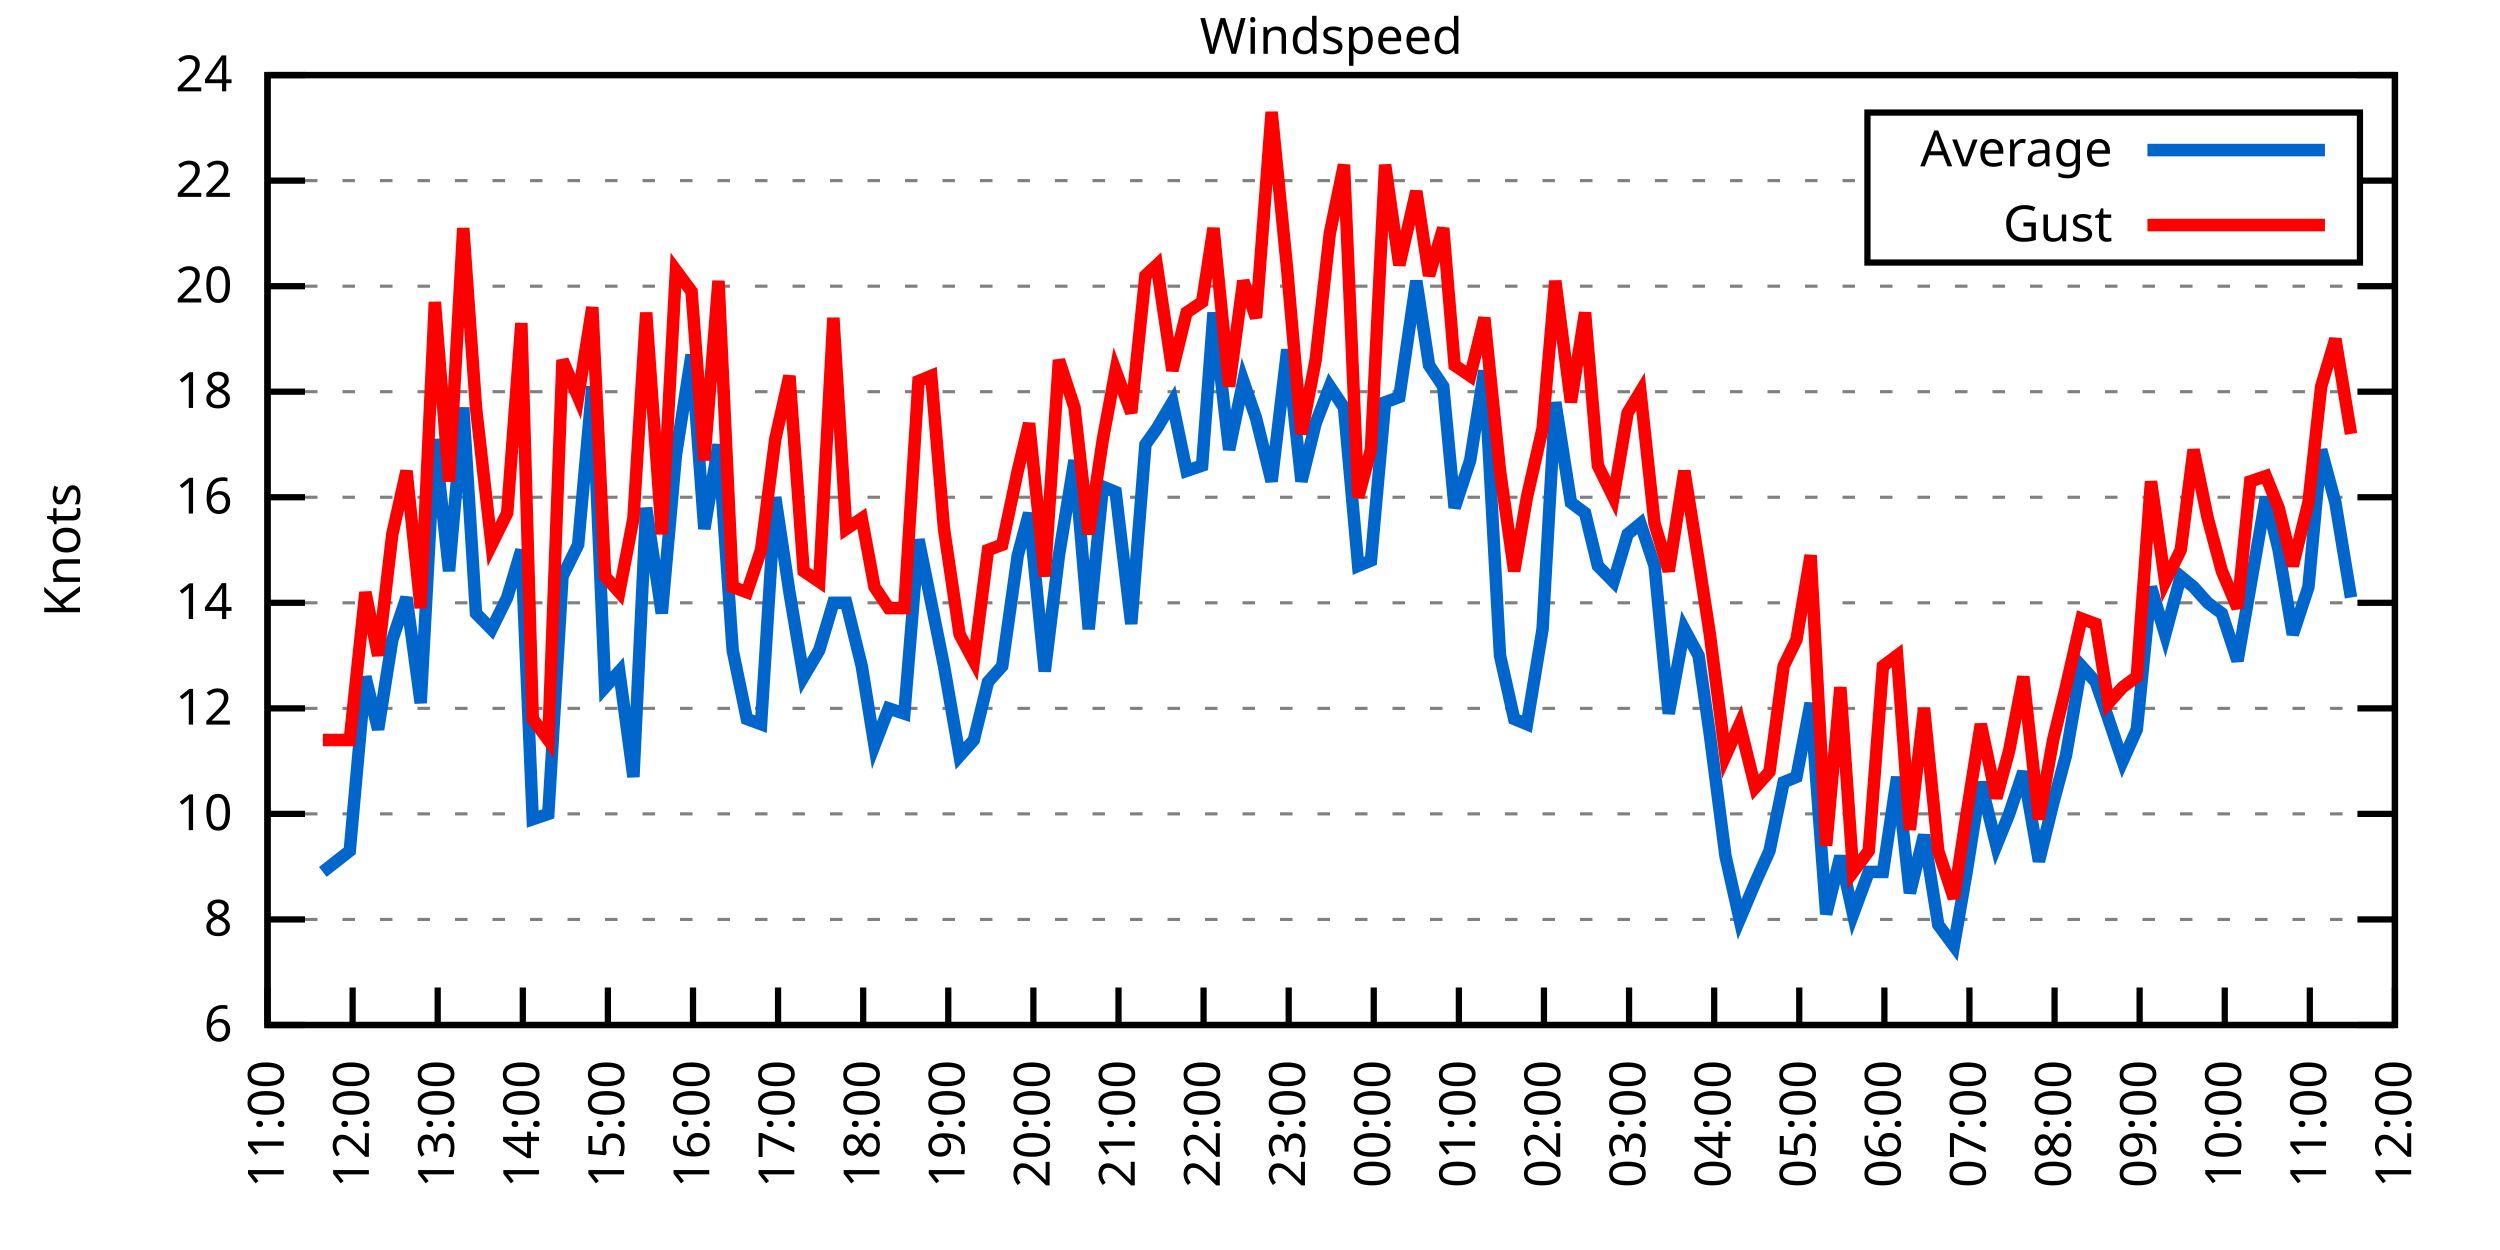
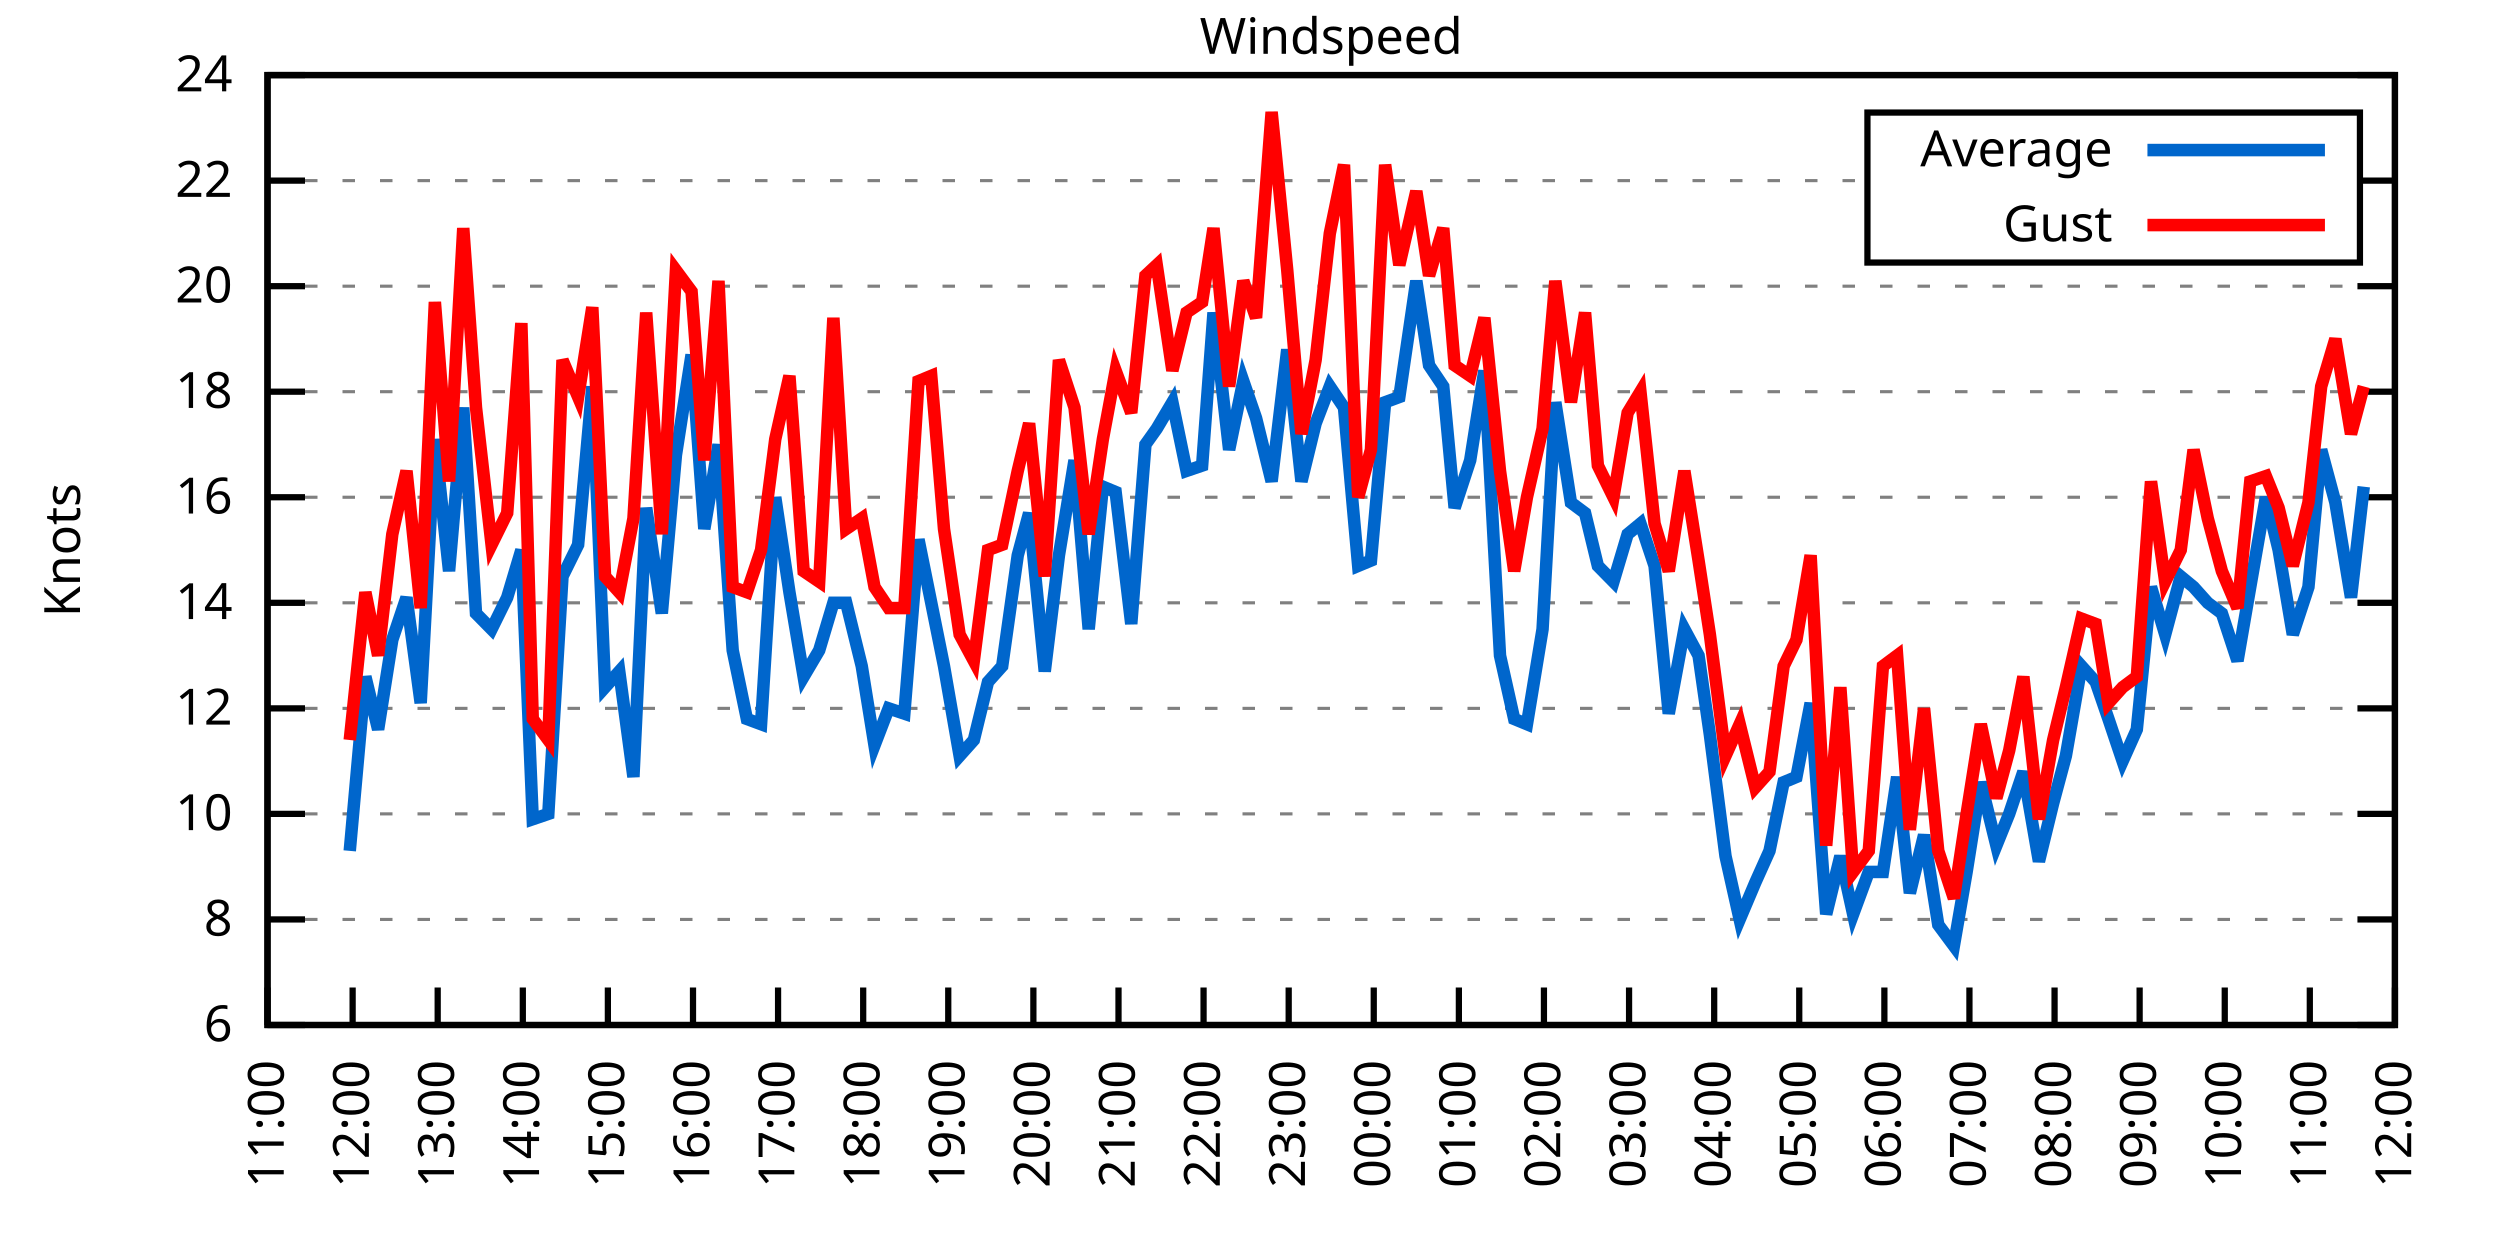
<svg xmlns="http://www.w3.org/2000/svg" xmlns:xlink="http://www.w3.org/1999/xlink" width="400" height="200" viewBox="0 0 400 200">
  <g id="gnuplot_canvas">
    <rect x="0" y="0" width="400" height="200" fill="none" />
    <defs>
      <circle id="gpDot" r="0.5" stroke-width="0.5" stroke="currentColor" />
      <path id="gpPt0" stroke-width="0.333" stroke="currentColor" d="M-1,0 h2 M0,-1 v2" />
      <path id="gpPt1" stroke-width="0.333" stroke="currentColor" d="M-1,-1 L1,1 M1,-1 L-1,1" />
      <path id="gpPt2" stroke-width="0.333" stroke="currentColor" d="M-1,0 L1,0 M0,-1 L0,1 M-1,-1 L1,1 M-1,1 L1,-1" />
      <rect id="gpPt3" stroke-width="0.333" stroke="currentColor" x="-1" y="-1" width="2" height="2" />
      <rect id="gpPt4" stroke-width="0.333" stroke="currentColor" fill="currentColor" x="-1" y="-1" width="2" height="2" />
      <circle id="gpPt5" stroke-width="0.333" stroke="currentColor" cx="0" cy="0" r="1" />
      <use xlink:href="#gpPt5" id="gpPt6" fill="currentColor" stroke="none" />
      <path id="gpPt7" stroke-width="0.333" stroke="currentColor" d="M0,-1.33 L-1.33,0.67 L1.33,0.67 z" />
      <use xlink:href="#gpPt7" id="gpPt8" fill="currentColor" stroke="none" />
      <use xlink:href="#gpPt7" id="gpPt9" stroke="currentColor" transform="rotate(180)" />
      <use xlink:href="#gpPt9" id="gpPt10" fill="currentColor" stroke="none" />
      <use xlink:href="#gpPt3" id="gpPt11" stroke="currentColor" transform="rotate(45)" />
      <use xlink:href="#gpPt11" id="gpPt12" fill="currentColor" stroke="none" />
      <path id="gpPt13" stroke-width="0.333" stroke="currentColor" d="M0,1.330 L1.265,0.411 L0.782,-1.067 L-0.782,-1.076 L-1.265,0.411 z" />
      <use xlink:href="#gpPt13" id="gpPt14" fill="currentColor" stroke="none" />
      <filter id="textbox" filterUnits="objectBoundingBox" x="0" y="0" height="1" width="1">
        <feFlood flood-color="white" flood-opacity="1" result="bgnd" />
        <feComposite in="SourceGraphic" in2="bgnd" operator="atop" />
      </filter>
      <filter id="greybox" filterUnits="objectBoundingBox" x="0" y="0" height="1" width="1">
        <feFlood flood-color="lightgrey" flood-opacity="1" result="grey" />
        <feComposite in="SourceGraphic" in2="grey" operator="atop" />
      </filter>
    </defs>
    <g fill="none" color="white" stroke="currentColor" stroke-width="1.00" stroke-linecap="butt" stroke-linejoin="miter">
</g>
    <g fill="none" color="black" stroke="currentColor" stroke-width="1.00" stroke-linecap="butt" stroke-linejoin="miter">
      <g stroke="none" shape-rendering="crispEdges">
        <polygon fill="rgb(255, 255, 255)" points="42.80,164.00 383.18,164.00 383.18,12.02 42.80,12.02 " />
      </g>
    </g>
    <g fill="none" color="black" stroke="currentColor" stroke-width="1.00" stroke-linecap="butt" stroke-linejoin="miter">
</g>
    <g fill="none" color="black" stroke="black" stroke-width="0.50" stroke-linecap="butt" stroke-linejoin="miter">
</g>
    <g fill="none" color="gray" stroke="currentColor" stroke-width="0.50" stroke-linecap="butt" stroke-linejoin="miter">
      <path stroke="gray" stroke-dasharray="2,4" class="gridline" d="M42.80,164.00 L383.19,164.00  " />
    </g>
    <g fill="none" color="gray" stroke="gray" stroke-width="1.00" stroke-linecap="butt" stroke-linejoin="miter">
</g>
    <g fill="none" color="black" stroke="currentColor" stroke-width="1.00" stroke-linecap="butt" stroke-linejoin="miter">
      <path stroke="black" d="M42.80,164.00 L48.80,164.00 M383.19,164.00 L377.19,164.00  " />
      <g transform="translate(37.20,166.60)" stroke="none" fill="black" font-family="Sans" font-size="8.00" text-anchor="end">
        <text>
          <tspan font-family="Sans"> 6</tspan>
        </text>
      </g>
    </g>
    <g fill="none" color="black" stroke="currentColor" stroke-width="1.00" stroke-linecap="butt" stroke-linejoin="miter">
</g>
    <g fill="none" color="black" stroke="black" stroke-width="0.50" stroke-linecap="butt" stroke-linejoin="miter">
</g>
    <g fill="none" color="gray" stroke="currentColor" stroke-width="0.50" stroke-linecap="butt" stroke-linejoin="miter">
      <path stroke="gray" stroke-dasharray="2,4" class="gridline" d="M42.80,147.11 L383.19,147.11  " />
    </g>
    <g fill="none" color="gray" stroke="gray" stroke-width="1.00" stroke-linecap="butt" stroke-linejoin="miter">
</g>
    <g fill="none" color="black" stroke="currentColor" stroke-width="1.00" stroke-linecap="butt" stroke-linejoin="miter">
      <path stroke="black" d="M42.80,147.11 L48.80,147.11 M383.19,147.11 L377.19,147.11  " />
      <g transform="translate(37.20,149.71)" stroke="none" fill="black" font-family="Sans" font-size="8.00" text-anchor="end">
        <text>
          <tspan font-family="Sans"> 8</tspan>
        </text>
      </g>
    </g>
    <g fill="none" color="black" stroke="currentColor" stroke-width="1.00" stroke-linecap="butt" stroke-linejoin="miter">
</g>
    <g fill="none" color="black" stroke="black" stroke-width="0.50" stroke-linecap="butt" stroke-linejoin="miter">
</g>
    <g fill="none" color="gray" stroke="currentColor" stroke-width="0.50" stroke-linecap="butt" stroke-linejoin="miter">
      <path stroke="gray" stroke-dasharray="2,4" class="gridline" d="M42.80,130.22 L383.19,130.22  " />
    </g>
    <g fill="none" color="gray" stroke="gray" stroke-width="1.00" stroke-linecap="butt" stroke-linejoin="miter">
</g>
    <g fill="none" color="black" stroke="currentColor" stroke-width="1.00" stroke-linecap="butt" stroke-linejoin="miter">
      <path stroke="black" d="M42.80,130.22 L48.80,130.22 M383.19,130.22 L377.19,130.22  " />
      <g transform="translate(37.20,132.82)" stroke="none" fill="black" font-family="Sans" font-size="8.00" text-anchor="end">
        <text>
          <tspan font-family="Sans"> 10</tspan>
        </text>
      </g>
    </g>
    <g fill="none" color="black" stroke="currentColor" stroke-width="1.00" stroke-linecap="butt" stroke-linejoin="miter">
</g>
    <g fill="none" color="black" stroke="black" stroke-width="0.50" stroke-linecap="butt" stroke-linejoin="miter">
</g>
    <g fill="none" color="gray" stroke="currentColor" stroke-width="0.50" stroke-linecap="butt" stroke-linejoin="miter">
      <path stroke="gray" stroke-dasharray="2,4" class="gridline" d="M42.80,113.34 L383.19,113.34  " />
    </g>
    <g fill="none" color="gray" stroke="gray" stroke-width="1.00" stroke-linecap="butt" stroke-linejoin="miter">
</g>
    <g fill="none" color="black" stroke="currentColor" stroke-width="1.00" stroke-linecap="butt" stroke-linejoin="miter">
      <path stroke="black" d="M42.80,113.34 L48.80,113.34 M383.19,113.34 L377.19,113.34  " />
      <g transform="translate(37.20,115.94)" stroke="none" fill="black" font-family="Sans" font-size="8.00" text-anchor="end">
        <text>
          <tspan font-family="Sans"> 12</tspan>
        </text>
      </g>
    </g>
    <g fill="none" color="black" stroke="currentColor" stroke-width="1.00" stroke-linecap="butt" stroke-linejoin="miter">
</g>
    <g fill="none" color="black" stroke="black" stroke-width="0.50" stroke-linecap="butt" stroke-linejoin="miter">
</g>
    <g fill="none" color="gray" stroke="currentColor" stroke-width="0.50" stroke-linecap="butt" stroke-linejoin="miter">
      <path stroke="gray" stroke-dasharray="2,4" class="gridline" d="M42.80,96.45 L383.19,96.45  " />
    </g>
    <g fill="none" color="gray" stroke="gray" stroke-width="1.00" stroke-linecap="butt" stroke-linejoin="miter">
</g>
    <g fill="none" color="black" stroke="currentColor" stroke-width="1.00" stroke-linecap="butt" stroke-linejoin="miter">
      <path stroke="black" d="M42.80,96.45 L48.80,96.45 M383.19,96.45 L377.19,96.45  " />
      <g transform="translate(37.20,99.05)" stroke="none" fill="black" font-family="Sans" font-size="8.00" text-anchor="end">
        <text>
          <tspan font-family="Sans"> 14</tspan>
        </text>
      </g>
    </g>
    <g fill="none" color="black" stroke="currentColor" stroke-width="1.00" stroke-linecap="butt" stroke-linejoin="miter">
</g>
    <g fill="none" color="black" stroke="black" stroke-width="0.50" stroke-linecap="butt" stroke-linejoin="miter">
</g>
    <g fill="none" color="gray" stroke="currentColor" stroke-width="0.50" stroke-linecap="butt" stroke-linejoin="miter">
      <path stroke="gray" stroke-dasharray="2,4" class="gridline" d="M42.80,79.56 L383.19,79.56  " />
    </g>
    <g fill="none" color="gray" stroke="gray" stroke-width="1.00" stroke-linecap="butt" stroke-linejoin="miter">
</g>
    <g fill="none" color="black" stroke="currentColor" stroke-width="1.00" stroke-linecap="butt" stroke-linejoin="miter">
      <path stroke="black" d="M42.80,79.56 L48.80,79.56 M383.19,79.56 L377.19,79.56  " />
      <g transform="translate(37.20,82.16)" stroke="none" fill="black" font-family="Sans" font-size="8.00" text-anchor="end">
        <text>
          <tspan font-family="Sans"> 16</tspan>
        </text>
      </g>
    </g>
    <g fill="none" color="black" stroke="currentColor" stroke-width="1.00" stroke-linecap="butt" stroke-linejoin="miter">
</g>
    <g fill="none" color="black" stroke="black" stroke-width="0.50" stroke-linecap="butt" stroke-linejoin="miter">
</g>
    <g fill="none" color="gray" stroke="currentColor" stroke-width="0.50" stroke-linecap="butt" stroke-linejoin="miter">
      <path stroke="gray" stroke-dasharray="2,4" class="gridline" d="M42.80,62.67 L383.19,62.67  " />
    </g>
    <g fill="none" color="gray" stroke="gray" stroke-width="1.00" stroke-linecap="butt" stroke-linejoin="miter">
</g>
    <g fill="none" color="black" stroke="currentColor" stroke-width="1.00" stroke-linecap="butt" stroke-linejoin="miter">
      <path stroke="black" d="M42.80,62.67 L48.80,62.67 M383.19,62.67 L377.19,62.67  " />
      <g transform="translate(37.20,65.27)" stroke="none" fill="black" font-family="Sans" font-size="8.00" text-anchor="end">
        <text>
          <tspan font-family="Sans"> 18</tspan>
        </text>
      </g>
    </g>
    <g fill="none" color="black" stroke="currentColor" stroke-width="1.00" stroke-linecap="butt" stroke-linejoin="miter">
</g>
    <g fill="none" color="black" stroke="black" stroke-width="0.50" stroke-linecap="butt" stroke-linejoin="miter">
</g>
    <g fill="none" color="gray" stroke="currentColor" stroke-width="0.50" stroke-linecap="butt" stroke-linejoin="miter">
      <path stroke="gray" stroke-dasharray="2,4" class="gridline" d="M42.80,45.79 L383.19,45.79  " />
    </g>
    <g fill="none" color="gray" stroke="gray" stroke-width="1.00" stroke-linecap="butt" stroke-linejoin="miter">
</g>
    <g fill="none" color="black" stroke="currentColor" stroke-width="1.00" stroke-linecap="butt" stroke-linejoin="miter">
      <path stroke="black" d="M42.80,45.79 L48.80,45.79 M383.19,45.79 L377.19,45.79  " />
      <g transform="translate(37.20,48.39)" stroke="none" fill="black" font-family="Sans" font-size="8.00" text-anchor="end">
        <text>
          <tspan font-family="Sans"> 20</tspan>
        </text>
      </g>
    </g>
    <g fill="none" color="black" stroke="currentColor" stroke-width="1.00" stroke-linecap="butt" stroke-linejoin="miter">
</g>
    <g fill="none" color="black" stroke="black" stroke-width="0.50" stroke-linecap="butt" stroke-linejoin="miter">
</g>
    <g fill="none" color="gray" stroke="currentColor" stroke-width="0.50" stroke-linecap="butt" stroke-linejoin="miter">
      <path stroke="gray" stroke-dasharray="2,4" class="gridline" d="M42.80,28.90 L298.79,28.90 M377.59,28.90 L383.19,28.90  " />
    </g>
    <g fill="none" color="gray" stroke="gray" stroke-width="1.00" stroke-linecap="butt" stroke-linejoin="miter">
</g>
    <g fill="none" color="black" stroke="currentColor" stroke-width="1.00" stroke-linecap="butt" stroke-linejoin="miter">
      <path stroke="black" d="M42.80,28.90 L48.80,28.90 M383.19,28.90 L377.19,28.90  " />
      <g transform="translate(37.20,31.50)" stroke="none" fill="black" font-family="Sans" font-size="8.00" text-anchor="end">
        <text>
          <tspan font-family="Sans"> 22</tspan>
        </text>
      </g>
    </g>
    <g fill="none" color="black" stroke="currentColor" stroke-width="1.00" stroke-linecap="butt" stroke-linejoin="miter">
</g>
    <g fill="none" color="black" stroke="black" stroke-width="0.50" stroke-linecap="butt" stroke-linejoin="miter">
</g>
    <g fill="none" color="gray" stroke="currentColor" stroke-width="0.50" stroke-linecap="butt" stroke-linejoin="miter">
      <path stroke="gray" stroke-dasharray="2,4" class="gridline" d="M42.80,12.01 L383.19,12.01  " />
    </g>
    <g fill="none" color="gray" stroke="gray" stroke-width="1.00" stroke-linecap="butt" stroke-linejoin="miter">
</g>
    <g fill="none" color="black" stroke="currentColor" stroke-width="1.00" stroke-linecap="butt" stroke-linejoin="miter">
      <path stroke="black" d="M42.80,12.01 L48.80,12.01 M383.19,12.01 L377.19,12.01  " />
      <g transform="translate(37.20,14.61)" stroke="none" fill="black" font-family="Sans" font-size="8.00" text-anchor="end">
        <text>
          <tspan font-family="Sans"> 24</tspan>
        </text>
      </g>
    </g>
    <g fill="none" color="black" stroke="currentColor" stroke-width="1.00" stroke-linecap="butt" stroke-linejoin="miter">
      <path stroke="black" d="M42.80,164.00 L42.80,158.00  " />
      <g transform="translate(45.40,169.60) rotate(270.00)" stroke="none" fill="black" font-family="Sans" font-size="8.00" text-anchor="end">
        <text>
          <tspan font-family="Sans">11:00</tspan>
        </text>
      </g>
    </g>
    <g fill="none" color="black" stroke="currentColor" stroke-width="1.00" stroke-linecap="butt" stroke-linejoin="miter">
      <path stroke="black" d="M56.42,164.00 L56.42,158.00  " />
      <g transform="translate(59.02,169.60) rotate(270.00)" stroke="none" fill="black" font-family="Sans" font-size="8.00" text-anchor="end">
        <text>
          <tspan font-family="Sans">12:00</tspan>
        </text>
      </g>
    </g>
    <g fill="none" color="black" stroke="currentColor" stroke-width="1.00" stroke-linecap="butt" stroke-linejoin="miter">
      <path stroke="black" d="M70.03,164.00 L70.03,158.00  " />
      <g transform="translate(72.63,169.60) rotate(270.00)" stroke="none" fill="black" font-family="Sans" font-size="8.00" text-anchor="end">
        <text>
          <tspan font-family="Sans">13:00</tspan>
        </text>
      </g>
    </g>
    <g fill="none" color="black" stroke="currentColor" stroke-width="1.00" stroke-linecap="butt" stroke-linejoin="miter">
      <path stroke="black" d="M83.65,164.00 L83.65,158.00  " />
      <g transform="translate(86.25,169.60) rotate(270.00)" stroke="none" fill="black" font-family="Sans" font-size="8.00" text-anchor="end">
        <text>
          <tspan font-family="Sans">14:00</tspan>
        </text>
      </g>
    </g>
    <g fill="none" color="black" stroke="currentColor" stroke-width="1.00" stroke-linecap="butt" stroke-linejoin="miter">
      <path stroke="black" d="M97.26,164.00 L97.26,158.00  " />
      <g transform="translate(99.86,169.60) rotate(270.00)" stroke="none" fill="black" font-family="Sans" font-size="8.00" text-anchor="end">
        <text>
          <tspan font-family="Sans">15:00</tspan>
        </text>
      </g>
    </g>
    <g fill="none" color="black" stroke="currentColor" stroke-width="1.00" stroke-linecap="butt" stroke-linejoin="miter">
      <path stroke="black" d="M110.88,164.00 L110.88,158.00  " />
      <g transform="translate(113.48,169.60) rotate(270.00)" stroke="none" fill="black" font-family="Sans" font-size="8.00" text-anchor="end">
        <text>
          <tspan font-family="Sans">16:00</tspan>
        </text>
      </g>
    </g>
    <g fill="none" color="black" stroke="currentColor" stroke-width="1.00" stroke-linecap="butt" stroke-linejoin="miter">
      <path stroke="black" d="M124.49,164.00 L124.49,158.00  " />
      <g transform="translate(127.09,169.60) rotate(270.00)" stroke="none" fill="black" font-family="Sans" font-size="8.00" text-anchor="end">
        <text>
          <tspan font-family="Sans">17:00</tspan>
        </text>
      </g>
    </g>
    <g fill="none" color="black" stroke="currentColor" stroke-width="1.00" stroke-linecap="butt" stroke-linejoin="miter">
      <path stroke="black" d="M138.11,164.00 L138.11,158.00  " />
      <g transform="translate(140.71,169.60) rotate(270.00)" stroke="none" fill="black" font-family="Sans" font-size="8.00" text-anchor="end">
        <text>
          <tspan font-family="Sans">18:00</tspan>
        </text>
      </g>
    </g>
    <g fill="none" color="black" stroke="currentColor" stroke-width="1.00" stroke-linecap="butt" stroke-linejoin="miter">
      <path stroke="black" d="M151.72,164.00 L151.72,158.00  " />
      <g transform="translate(154.32,169.60) rotate(270.00)" stroke="none" fill="black" font-family="Sans" font-size="8.00" text-anchor="end">
        <text>
          <tspan font-family="Sans">19:00</tspan>
        </text>
      </g>
    </g>
    <g fill="none" color="black" stroke="currentColor" stroke-width="1.00" stroke-linecap="butt" stroke-linejoin="miter">
      <path stroke="black" d="M165.34,164.00 L165.34,158.00  " />
      <g transform="translate(167.94,169.60) rotate(270.00)" stroke="none" fill="black" font-family="Sans" font-size="8.00" text-anchor="end">
        <text>
          <tspan font-family="Sans">20:00</tspan>
        </text>
      </g>
    </g>
    <g fill="none" color="black" stroke="currentColor" stroke-width="1.00" stroke-linecap="butt" stroke-linejoin="miter">
      <path stroke="black" d="M178.96,164.00 L178.96,158.00  " />
      <g transform="translate(181.56,169.60) rotate(270.00)" stroke="none" fill="black" font-family="Sans" font-size="8.00" text-anchor="end">
        <text>
          <tspan font-family="Sans">21:00</tspan>
        </text>
      </g>
    </g>
    <g fill="none" color="black" stroke="currentColor" stroke-width="1.00" stroke-linecap="butt" stroke-linejoin="miter">
      <path stroke="black" d="M192.57,164.00 L192.57,158.00  " />
      <g transform="translate(195.17,169.60) rotate(270.00)" stroke="none" fill="black" font-family="Sans" font-size="8.00" text-anchor="end">
        <text>
          <tspan font-family="Sans">22:00</tspan>
        </text>
      </g>
    </g>
    <g fill="none" color="black" stroke="currentColor" stroke-width="1.00" stroke-linecap="butt" stroke-linejoin="miter">
      <path stroke="black" d="M206.19,164.00 L206.19,158.00  " />
      <g transform="translate(208.79,169.60) rotate(270.00)" stroke="none" fill="black" font-family="Sans" font-size="8.00" text-anchor="end">
        <text>
          <tspan font-family="Sans">23:00</tspan>
        </text>
      </g>
    </g>
    <g fill="none" color="black" stroke="currentColor" stroke-width="1.00" stroke-linecap="butt" stroke-linejoin="miter">
      <path stroke="black" d="M219.80,164.00 L219.80,158.00  " />
      <g transform="translate(222.40,169.60) rotate(270.00)" stroke="none" fill="black" font-family="Sans" font-size="8.00" text-anchor="end">
        <text>
          <tspan font-family="Sans">00:00</tspan>
        </text>
      </g>
    </g>
    <g fill="none" color="black" stroke="currentColor" stroke-width="1.00" stroke-linecap="butt" stroke-linejoin="miter">
      <path stroke="black" d="M233.42,164.00 L233.42,158.00  " />
      <g transform="translate(236.02,169.60) rotate(270.00)" stroke="none" fill="black" font-family="Sans" font-size="8.00" text-anchor="end">
        <text>
          <tspan font-family="Sans">01:00</tspan>
        </text>
      </g>
    </g>
    <g fill="none" color="black" stroke="currentColor" stroke-width="1.00" stroke-linecap="butt" stroke-linejoin="miter">
      <path stroke="black" d="M247.03,164.00 L247.03,158.00  " />
      <g transform="translate(249.63,169.60) rotate(270.00)" stroke="none" fill="black" font-family="Sans" font-size="8.00" text-anchor="end">
        <text>
          <tspan font-family="Sans">02:00</tspan>
        </text>
      </g>
    </g>
    <g fill="none" color="black" stroke="currentColor" stroke-width="1.00" stroke-linecap="butt" stroke-linejoin="miter">
      <path stroke="black" d="M260.65,164.00 L260.65,158.00  " />
      <g transform="translate(263.25,169.60) rotate(270.00)" stroke="none" fill="black" font-family="Sans" font-size="8.00" text-anchor="end">
        <text>
          <tspan font-family="Sans">03:00</tspan>
        </text>
      </g>
    </g>
    <g fill="none" color="black" stroke="currentColor" stroke-width="1.00" stroke-linecap="butt" stroke-linejoin="miter">
      <path stroke="black" d="M274.27,164.00 L274.27,158.00  " />
      <g transform="translate(276.87,169.60) rotate(270.00)" stroke="none" fill="black" font-family="Sans" font-size="8.00" text-anchor="end">
        <text>
          <tspan font-family="Sans">04:00</tspan>
        </text>
      </g>
    </g>
    <g fill="none" color="black" stroke="currentColor" stroke-width="1.00" stroke-linecap="butt" stroke-linejoin="miter">
      <path stroke="black" d="M287.88,164.00 L287.88,158.00  " />
      <g transform="translate(290.48,169.60) rotate(270.00)" stroke="none" fill="black" font-family="Sans" font-size="8.00" text-anchor="end">
        <text>
          <tspan font-family="Sans">05:00</tspan>
        </text>
      </g>
    </g>
    <g fill="none" color="black" stroke="currentColor" stroke-width="1.00" stroke-linecap="butt" stroke-linejoin="miter">
      <path stroke="black" d="M301.50,164.00 L301.50,158.00  " />
      <g transform="translate(304.10,169.60) rotate(270.00)" stroke="none" fill="black" font-family="Sans" font-size="8.00" text-anchor="end">
        <text>
          <tspan font-family="Sans">06:00</tspan>
        </text>
      </g>
    </g>
    <g fill="none" color="black" stroke="currentColor" stroke-width="1.00" stroke-linecap="butt" stroke-linejoin="miter">
      <path stroke="black" d="M315.11,164.00 L315.11,158.00  " />
      <g transform="translate(317.71,169.60) rotate(270.00)" stroke="none" fill="black" font-family="Sans" font-size="8.00" text-anchor="end">
        <text>
          <tspan font-family="Sans">07:00</tspan>
        </text>
      </g>
    </g>
    <g fill="none" color="black" stroke="currentColor" stroke-width="1.00" stroke-linecap="butt" stroke-linejoin="miter">
      <path stroke="black" d="M328.73,164.00 L328.73,158.00  " />
      <g transform="translate(331.33,169.60) rotate(270.00)" stroke="none" fill="black" font-family="Sans" font-size="8.00" text-anchor="end">
        <text>
          <tspan font-family="Sans">08:00</tspan>
        </text>
      </g>
    </g>
    <g fill="none" color="black" stroke="currentColor" stroke-width="1.00" stroke-linecap="butt" stroke-linejoin="miter">
      <path stroke="black" d="M342.34,164.00 L342.34,158.00  " />
      <g transform="translate(344.94,169.60) rotate(270.00)" stroke="none" fill="black" font-family="Sans" font-size="8.00" text-anchor="end">
        <text>
          <tspan font-family="Sans">09:00</tspan>
        </text>
      </g>
    </g>
    <g fill="none" color="black" stroke="currentColor" stroke-width="1.00" stroke-linecap="butt" stroke-linejoin="miter">
      <path stroke="black" d="M355.96,164.00 L355.96,158.00  " />
      <g transform="translate(358.56,169.60) rotate(270.00)" stroke="none" fill="black" font-family="Sans" font-size="8.00" text-anchor="end">
        <text>
          <tspan font-family="Sans">10:00</tspan>
        </text>
      </g>
    </g>
    <g fill="none" color="black" stroke="currentColor" stroke-width="1.00" stroke-linecap="butt" stroke-linejoin="miter">
      <path stroke="black" d="M369.57,164.00 L369.57,158.00  " />
      <g transform="translate(372.17,169.60) rotate(270.00)" stroke="none" fill="black" font-family="Sans" font-size="8.00" text-anchor="end">
        <text>
          <tspan font-family="Sans">11:00</tspan>
        </text>
      </g>
    </g>
    <g fill="none" color="black" stroke="currentColor" stroke-width="1.00" stroke-linecap="butt" stroke-linejoin="miter">
      <path stroke="black" d="M383.19,164.00 L383.19,158.00  " />
      <g transform="translate(385.79,169.60) rotate(270.00)" stroke="none" fill="black" font-family="Sans" font-size="8.00" text-anchor="end">
        <text>
          <tspan font-family="Sans">12:00</tspan>
        </text>
      </g>
    </g>
    <g fill="none" color="black" stroke="currentColor" stroke-width="1.00" stroke-linecap="butt" stroke-linejoin="miter">
</g>
    <g fill="none" color="black" stroke="currentColor" stroke-width="1.00" stroke-linecap="butt" stroke-linejoin="miter">
      <path stroke="black" d="M42.80,12.01 L42.80,164.00 L383.19,164.00 L383.19,12.01 L42.80,12.01 Z  " />
    </g>
    <g fill="none" color="black" stroke="currentColor" stroke-width="1.00" stroke-linecap="butt" stroke-linejoin="miter">
</g>
    <g fill="none" color="black" stroke="currentColor" stroke-width="1.00" stroke-linecap="butt" stroke-linejoin="miter">
      <path stroke="black" d="M298.79,42.01 L298.79,18.01 L377.59,18.01 L377.59,42.01 L298.79,42.01 Z  " />
    </g>
    <g id="Windspeed_plot_1">
      <g fill="none" color="white" stroke="black" stroke-width="2.00" stroke-linecap="butt" stroke-linejoin="miter">
</g>
      <g fill="none" color="black" stroke="currentColor" stroke-width="2.00" stroke-linecap="butt" stroke-linejoin="miter">
        <g transform="translate(337.99,26.61)" stroke="none" fill="black" font-family="Sans" font-size="8.00" text-anchor="end">
          <text>
            <tspan font-family="Sans">Average</tspan>
          </text>
        </g>
      </g>
      <g fill="none" color="black" stroke="currentColor" stroke-width="2.00" stroke-linecap="butt" stroke-linejoin="miter">
-         <path stroke="rgb(  0, 102, 204)" d="M343.59,24.01 L371.99,24.01 M51.65,139.51 L55.96,136.14 L58.46,108.27 L60.50,116.71 L62.77,102.36 L65.04,95.60   L67.31,112.49 L69.58,70.27 L71.85,91.38 L74.12,65.21 L76.16,98.14 L78.65,100.67 L81.15,95.60 L83.42,88.00   L85.24,131.07 L87.73,130.22 L90.00,92.23 L92.50,87.16 L94.77,61.83 L96.81,109.96 L99.08,107.43 L101.35,124.31   L103.39,81.25 L105.89,98.14 L108.15,72.81 L110.65,56.76 L112.69,84.63 L114.96,71.12 L117.23,104.05 L119.50,115.03   L121.77,115.87 L124.04,79.56 L126.31,94.76 L128.58,108.27 L131.07,104.05 L133.34,96.45 L135.39,96.45 L137.88,106.58   L139.92,119.25 L142.19,113.34 L144.69,114.18 L146.96,86.32 L149.00,96.45 L151.04,106.58 L153.54,120.94 L155.81,118.40   L158.08,109.11 L160.35,106.58 L162.84,88.85 L164.66,82.09 L167.16,107.43 L169.43,88.85 L171.92,73.65 L174.19,100.67   L176.46,77.87 L178.50,78.72 L181.00,99.83 L183.27,71.12 L185.08,68.58 L187.58,64.36 L189.85,75.34 L192.34,74.49   L194.16,50.01 L196.66,71.96 L198.93,60.98 L200.97,66.90 L203.46,77.03 L205.96,55.92 L208.23,77.03 L210.50,67.74   L212.77,61.83 L215.04,65.21 L217.31,90.54 L219.35,89.69 L221.62,64.36 L223.89,63.52 L226.61,44.94 L228.65,58.45   L230.92,61.83 L232.74,81.25 L235.23,73.65 L237.50,59.30 L240.00,104.89 L242.27,115.03 L244.31,115.87 L246.81,100.67   L248.85,64.36 L251.35,80.41 L253.61,82.09 L255.66,90.54 L258.15,93.07 L260.42,85.47 L262.47,83.78 L264.73,90.54   L267.00,114.18 L269.50,100.67 L271.77,104.89 L273.58,117.56 L276.08,136.98 L278.35,147.11 L280.85,141.20 L283.12,136.14   L285.38,125.16 L287.43,124.31 L289.70,112.49 L292.19,146.27 L294.46,136.98 L296.50,146.27 L299.00,139.51 L301.27,139.51   L303.54,124.31 L305.58,142.89 L307.85,133.60 L310.12,147.96 L312.62,151.33 L314.66,139.51 L316.93,125.16 L319.42,135.29   L321.47,130.22 L323.74,123.47 L326.23,137.82 L328.50,128.54 L330.54,120.94 L333.04,106.58 L335.31,109.11 L337.35,115.03   L339.62,121.78 L341.89,116.71 L344.16,93.92 L346.43,101.52 L348.92,92.23 L350.97,93.92 L353.24,96.45 L355.50,98.14   L358.00,105.74 L360.04,93.92 L362.54,79.56 L364.58,88.00 L366.85,101.52 L369.35,93.92 L371.39,71.96 L373.66,80.41   L376.16,95.60  " />
+         <path stroke="rgb(  0, 102, 204)" d="M343.59,24.01 L371.99,24.01 M55.96,136.14 L58.46,108.27 L60.50,116.71 L62.77,102.36 L65.04,95.60 L67.31,112.49   L69.58,70.27 L71.85,91.38 L74.12,65.21 L76.16,98.14 L78.65,100.67 L81.15,95.60 L83.42,88.00 L85.24,131.07   L87.73,130.22 L90.00,92.23 L92.50,87.16 L94.77,61.83 L96.81,109.96 L99.08,107.43 L101.35,124.31 L103.39,81.25   L105.89,98.14 L108.15,72.81 L110.65,56.76 L112.69,84.63 L114.96,71.12 L117.23,104.05 L119.50,115.03 L121.77,115.87   L124.04,79.56 L126.31,94.76 L128.58,108.27 L131.07,104.05 L133.34,96.45 L135.39,96.45 L137.88,106.58 L139.92,119.25   L142.19,113.34 L144.69,114.18 L146.96,86.32 L149.00,96.45 L151.04,106.58 L153.54,120.94 L155.81,118.40 L158.08,109.11   L160.35,106.58 L162.84,88.85 L164.66,82.09 L167.16,107.43 L169.43,88.85 L171.92,73.65 L174.19,100.67 L176.46,77.87   L178.50,78.72 L181.00,99.83 L183.27,71.12 L185.08,68.58 L187.58,64.36 L189.85,75.34 L192.34,74.49 L194.16,50.01   L196.66,71.96 L198.93,60.98 L200.97,66.90 L203.46,77.03 L205.96,55.92 L208.23,77.03 L210.50,67.74 L212.77,61.83   L215.04,65.21 L217.31,90.54 L219.35,89.69 L221.62,64.36 L223.89,63.52 L226.61,44.94 L228.65,58.45 L230.92,61.83   L232.74,81.25 L235.23,73.65 L237.50,59.30 L240.00,104.89 L242.27,115.03 L244.31,115.87 L246.81,100.67 L248.85,64.36   L251.35,80.41 L253.61,82.09 L255.66,90.54 L258.15,93.07 L260.42,85.47 L262.47,83.78 L264.73,90.54 L267.00,114.18   L269.50,100.67 L271.77,104.89 L273.58,117.56 L276.08,136.98 L278.35,147.11 L280.85,141.20 L283.12,136.14 L285.38,125.16   L287.43,124.31 L289.70,112.49 L292.19,146.27 L294.46,136.98 L296.50,146.27 L299.00,139.51 L301.27,139.51 L303.54,124.31   L305.58,142.89 L307.85,133.60 L310.12,147.96 L312.62,151.33 L314.66,139.51 L316.93,125.16 L319.42,135.29 L321.47,130.22   L323.74,123.47 L326.23,137.82 L328.50,128.54 L330.54,120.94 L333.04,106.58 L335.31,109.11 L337.35,115.03 L339.62,121.78   L341.89,116.71 L344.16,93.92 L346.43,101.52 L348.92,92.23 L350.97,93.92 L353.24,96.45 L355.50,98.14 L358.00,105.74   L360.04,93.92 L362.54,79.56 L364.58,88.00 L366.85,101.52 L369.35,93.92 L371.39,71.96 L373.66,80.41 L376.16,95.60   L378.20,77.87  " />
      </g>
    </g>
    <g id="Windspeed_plot_2">
      <g fill="none" color="black" stroke="currentColor" stroke-width="2.00" stroke-linecap="butt" stroke-linejoin="miter">
        <g transform="translate(337.99,38.61)" stroke="none" fill="black" font-family="Sans" font-size="8.00" text-anchor="end">
          <text>
            <tspan font-family="Sans">Gust</tspan>
          </text>
        </g>
      </g>
      <g fill="none" color="black" stroke="currentColor" stroke-width="2.00" stroke-linecap="butt" stroke-linejoin="miter">
-         <path stroke="rgb(255,   0,   0)" d="M343.59,36.01 L371.99,36.01 M51.65,118.40 L55.96,118.40 L58.46,94.76 L60.50,104.89 L62.77,85.47 L65.04,75.34   L67.31,97.29 L69.58,48.32 L71.85,77.03 L74.12,36.50 L76.16,65.21 L78.65,87.16 L81.15,82.09 L83.42,51.70   L85.24,115.03 L87.73,118.40 L90.00,57.61 L92.50,63.52 L94.77,49.16 L96.81,92.23 L99.08,94.76 L101.35,82.94   L103.39,50.01 L105.89,85.47 L108.15,43.25 L110.65,46.63 L112.69,73.65 L114.96,44.94 L117.23,93.92 L119.50,94.76   L121.77,88.00 L124.04,70.27 L126.31,60.14 L128.58,91.38 L131.07,93.07 L133.34,50.85 L135.39,84.63 L137.88,82.94   L139.92,93.92 L142.19,97.29 L144.69,97.29 L146.96,60.98 L149.00,60.14 L151.04,84.63 L153.54,101.52 L155.81,105.74   L158.08,88.00 L160.35,87.16 L162.84,75.34 L164.66,67.74 L167.16,92.23 L169.43,57.61 L171.92,65.21 L174.19,85.47   L176.46,70.27 L178.50,59.30 L181.00,66.05 L183.27,44.10 L185.08,42.41 L187.58,59.30 L189.85,50.01 L192.34,48.32   L194.16,36.50 L196.66,61.83 L198.93,44.94 L200.97,50.85 L203.46,17.92 L205.96,43.25 L208.23,69.43 L210.50,57.61   L212.77,37.34 L215.04,26.36 L217.31,79.56 L219.35,71.96 L221.62,26.36 L223.89,42.41 L226.61,30.59 L228.65,44.10   L230.92,36.50 L232.74,58.45 L235.23,60.14 L237.50,50.85 L240.00,75.34 L242.27,91.38 L244.31,79.56 L246.81,68.58   L248.85,44.94 L251.35,64.36 L253.61,50.01 L255.66,74.49 L258.15,79.56 L260.42,66.05 L262.47,62.67 L264.73,83.78   L267.00,91.38 L269.50,75.34 L271.77,89.69 L273.58,101.52 L276.08,120.94 L278.35,115.87 L280.85,126.00 L283.12,123.47   L285.38,106.58 L287.43,102.36 L289.70,88.85 L292.19,135.29 L294.46,109.96 L296.50,139.51 L299.00,136.14 L301.27,106.58   L303.54,104.89 L305.58,132.76 L307.85,113.34 L310.12,136.14 L312.62,143.73 L314.66,130.22 L316.93,115.87 L319.42,127.69   L321.47,120.09 L323.74,108.27 L326.23,131.07 L328.50,118.40 L330.54,109.96 L333.04,98.98 L335.31,99.83 L337.35,112.49   L339.62,109.96 L341.89,108.27 L344.16,77.03 L346.43,93.07 L348.92,88.00 L350.97,71.96 L353.24,82.94 L355.50,91.38   L358.00,97.29 L360.04,77.03 L362.54,76.18 L364.58,81.25 L366.85,90.54 L369.35,80.41 L371.39,61.83 L373.66,54.23   L376.16,69.43  " />
+         <path stroke="rgb(255,   0,   0)" d="M343.59,36.01 L371.99,36.01 M55.96,118.40 L58.46,94.76 L60.50,104.89 L62.77,85.47 L65.04,75.34 L67.31,97.29   L69.58,48.32 L71.85,77.03 L74.12,36.50 L76.16,65.21 L78.65,87.16 L81.15,82.09 L83.42,51.70 L85.24,115.03   L87.73,118.40 L90.00,57.61 L92.50,63.52 L94.77,49.16 L96.81,92.23 L99.08,94.76 L101.35,82.94 L103.39,50.01   L105.89,85.47 L108.15,43.25 L110.65,46.63 L112.69,73.65 L114.96,44.94 L117.23,93.92 L119.50,94.76 L121.77,88.00   L124.04,70.27 L126.31,60.14 L128.58,91.38 L131.07,93.07 L133.34,50.85 L135.39,84.63 L137.88,82.94 L139.92,93.92   L142.19,97.29 L144.69,97.29 L146.96,60.98 L149.00,60.14 L151.04,84.63 L153.54,101.52 L155.81,105.74 L158.08,88.00   L160.35,87.16 L162.84,75.34 L164.66,67.74 L167.16,92.23 L169.43,57.61 L171.92,65.21 L174.19,85.47 L176.46,70.27   L178.50,59.30 L181.00,66.05 L183.27,44.10 L185.08,42.41 L187.58,59.30 L189.85,50.01 L192.34,48.32 L194.16,36.50   L196.66,61.83 L198.93,44.94 L200.97,50.85 L203.46,17.92 L205.96,43.25 L208.23,69.43 L210.50,57.61 L212.77,37.34   L215.04,26.36 L217.31,79.56 L219.35,71.96 L221.62,26.36 L223.89,42.41 L226.61,30.59 L228.65,44.10 L230.92,36.50   L232.74,58.45 L235.23,60.14 L237.50,50.85 L240.00,75.34 L242.27,91.38 L244.31,79.56 L246.81,68.58 L248.85,44.94   L251.35,64.36 L253.61,50.01 L255.66,74.49 L258.15,79.56 L260.42,66.05 L262.47,62.67 L264.73,83.78 L267.00,91.38   L269.50,75.34 L271.77,89.69 L273.58,101.52 L276.08,120.94 L278.35,115.87 L280.85,126.00 L283.12,123.47 L285.38,106.58   L287.43,102.36 L289.70,88.85 L292.19,135.29 L294.46,109.96 L296.50,139.51 L299.00,136.14 L301.27,106.58 L303.54,104.89   L305.58,132.76 L307.85,113.34 L310.12,136.14 L312.62,143.73 L314.66,130.22 L316.93,115.87 L319.42,127.69 L321.47,120.09   L323.74,108.27 L326.23,131.07 L328.50,118.40 L330.54,109.96 L333.04,98.98 L335.31,99.83 L337.35,112.49 L339.62,109.96   L341.89,108.27 L344.16,77.03 L346.43,93.07 L348.92,88.00 L350.97,71.96 L353.24,82.94 L355.50,91.38 L358.00,97.29   L360.04,77.03 L362.54,76.18 L364.58,81.25 L366.85,90.54 L369.35,80.41 L371.39,61.83 L373.66,54.23 L376.16,69.43   L378.20,61.83  " />
      </g>
    </g>
    <g fill="none" color="black" stroke="currentColor" stroke-width="2.00" stroke-linecap="butt" stroke-linejoin="miter">
</g>
    <g fill="none" color="black" stroke="black" stroke-width="1.00" stroke-linecap="butt" stroke-linejoin="miter">
</g>
    <g fill="none" color="black" stroke="currentColor" stroke-width="1.00" stroke-linecap="butt" stroke-linejoin="miter">
      <path stroke="black" d="M42.80,12.01 L42.80,164.00 L383.19,164.00 L383.19,12.01 L42.80,12.01 Z  " />
      <g transform="translate(12.80,88.01) rotate(270.00)" stroke="none" fill="black" font-family="Sans" font-size="8.00" text-anchor="middle">
        <text>
          <tspan font-family="Sans">Knots</tspan>
        </text>
      </g>
    </g>
    <g fill="none" color="black" stroke="currentColor" stroke-width="1.00" stroke-linecap="butt" stroke-linejoin="miter">
</g>
    <g fill="none" color="black" stroke="currentColor" stroke-width="1.00" stroke-linecap="butt" stroke-linejoin="miter">
      <g transform="translate(212.99,8.61)" stroke="none" fill="black" font-family="Sans" font-size="8.00" text-anchor="middle">
        <text>
          <tspan font-family="Sans">Windspeed</tspan>
        </text>
      </g>
    </g>
    <g fill="none" color="black" stroke="currentColor" stroke-width="1.00" stroke-linecap="butt" stroke-linejoin="miter">
</g>
  </g>
</svg>
